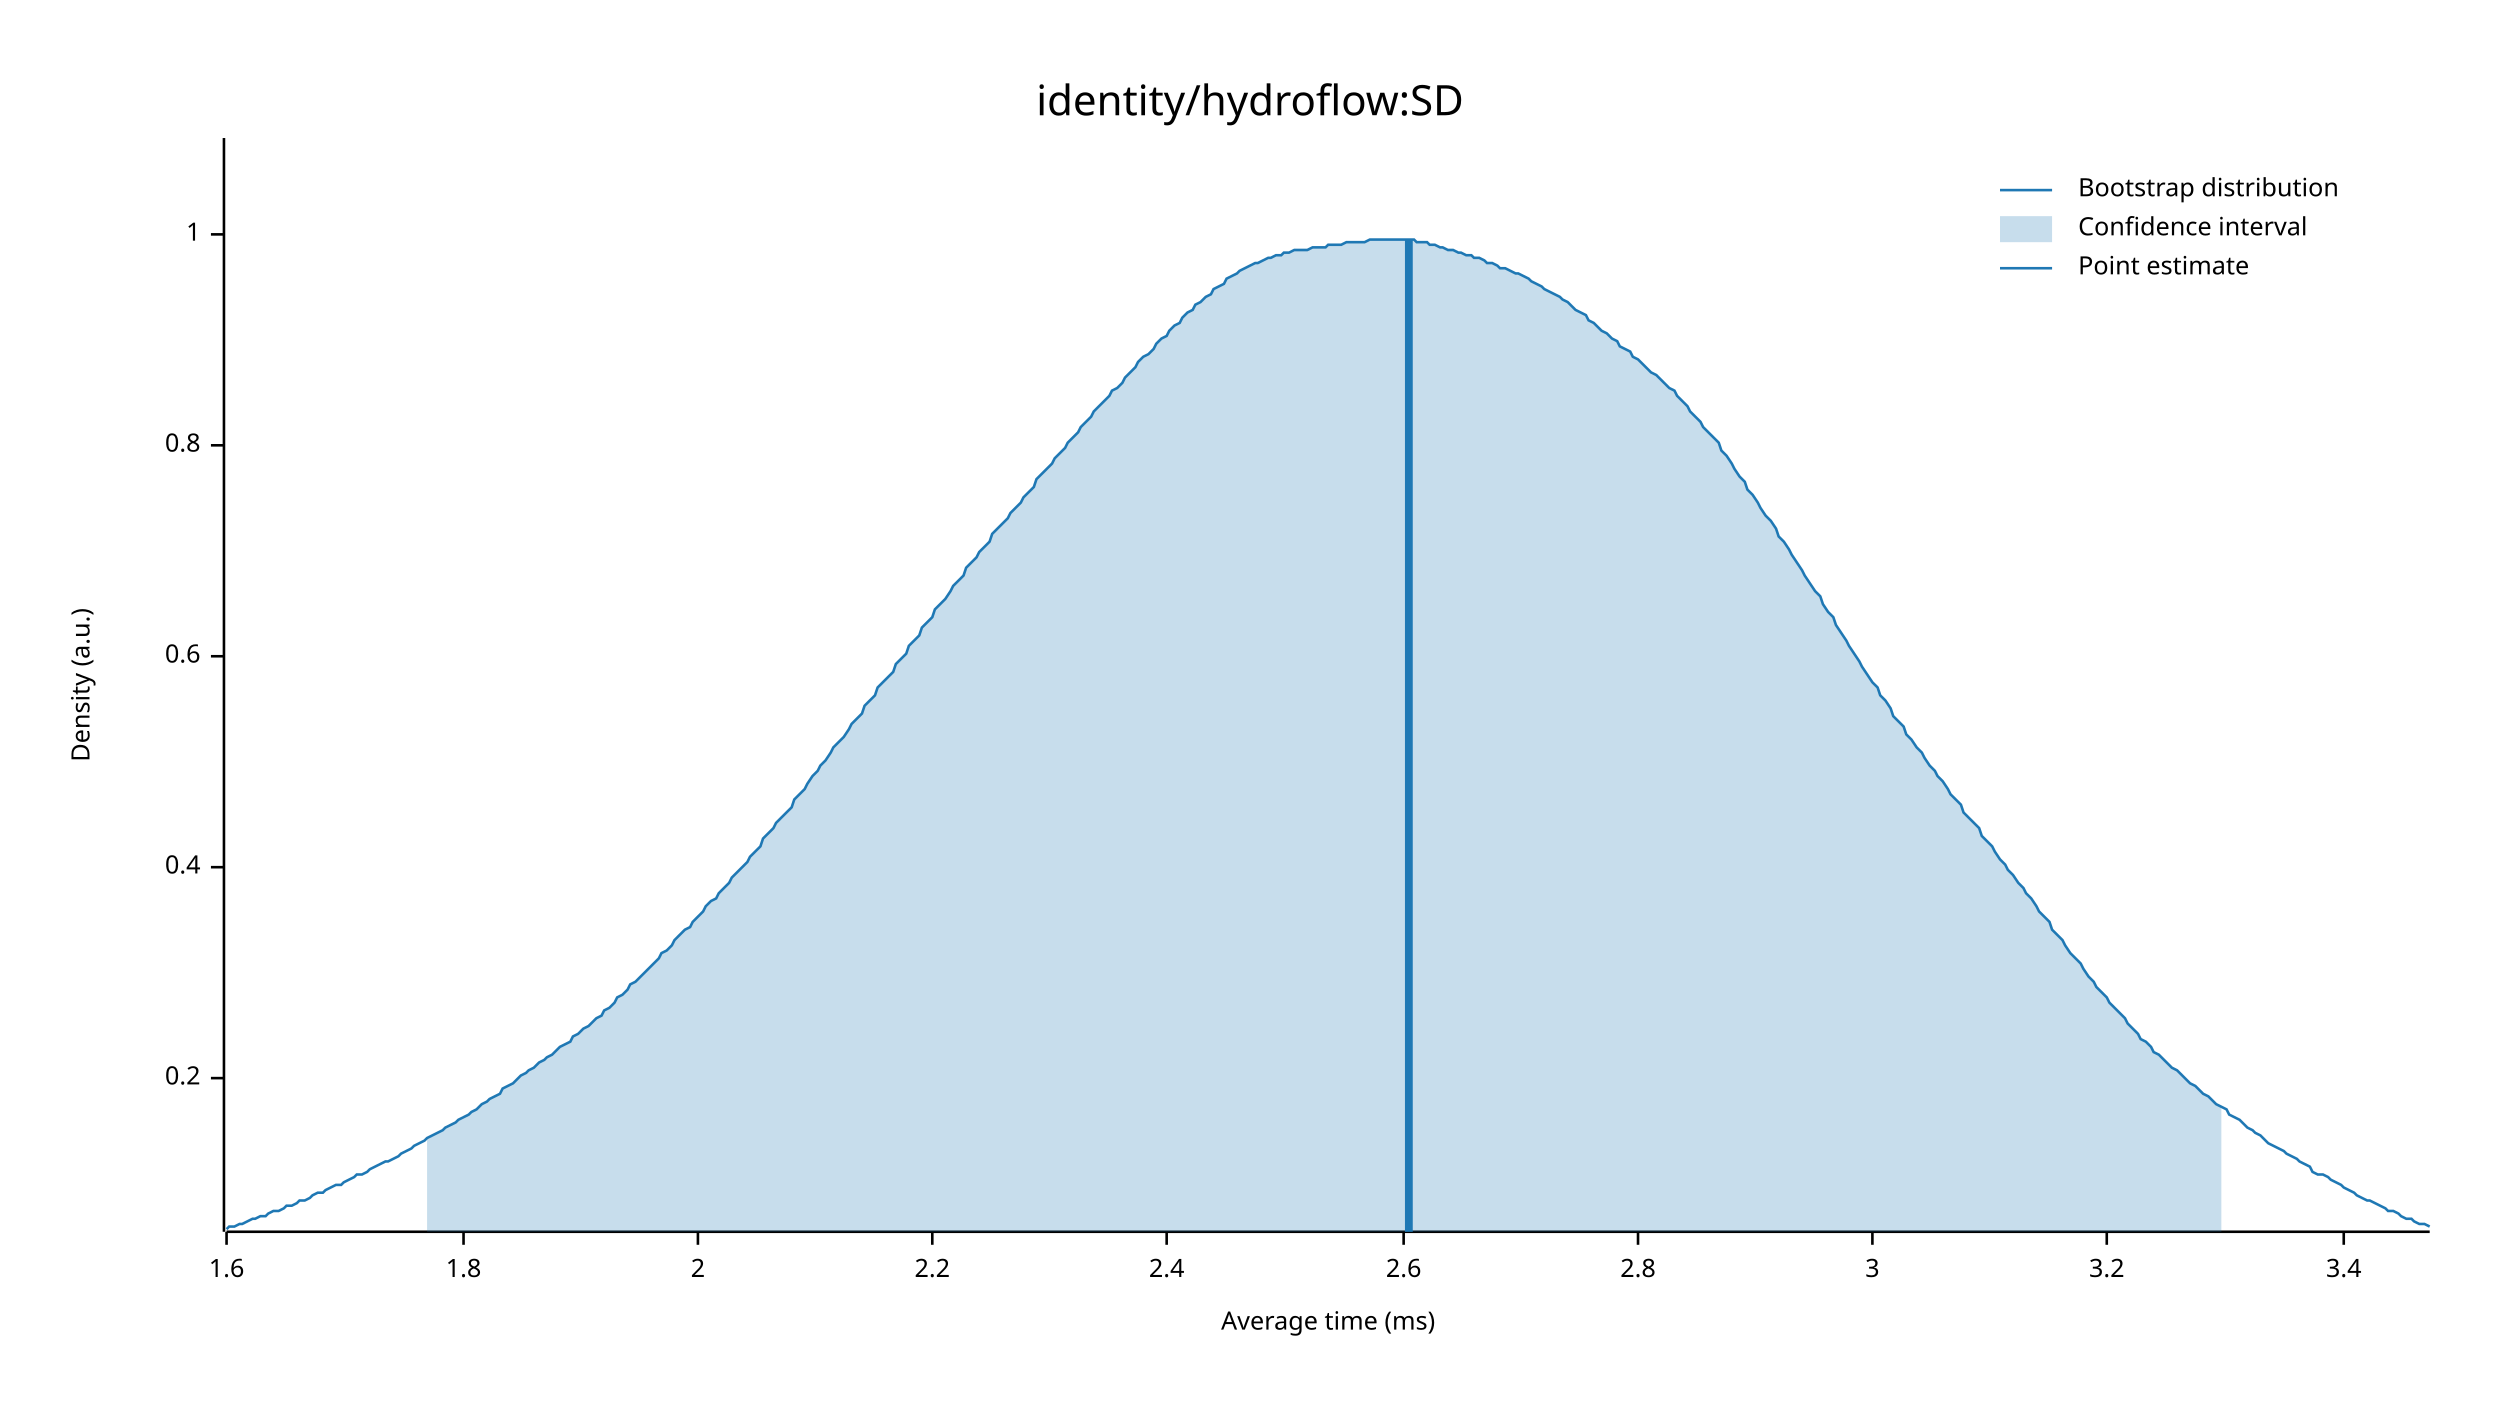
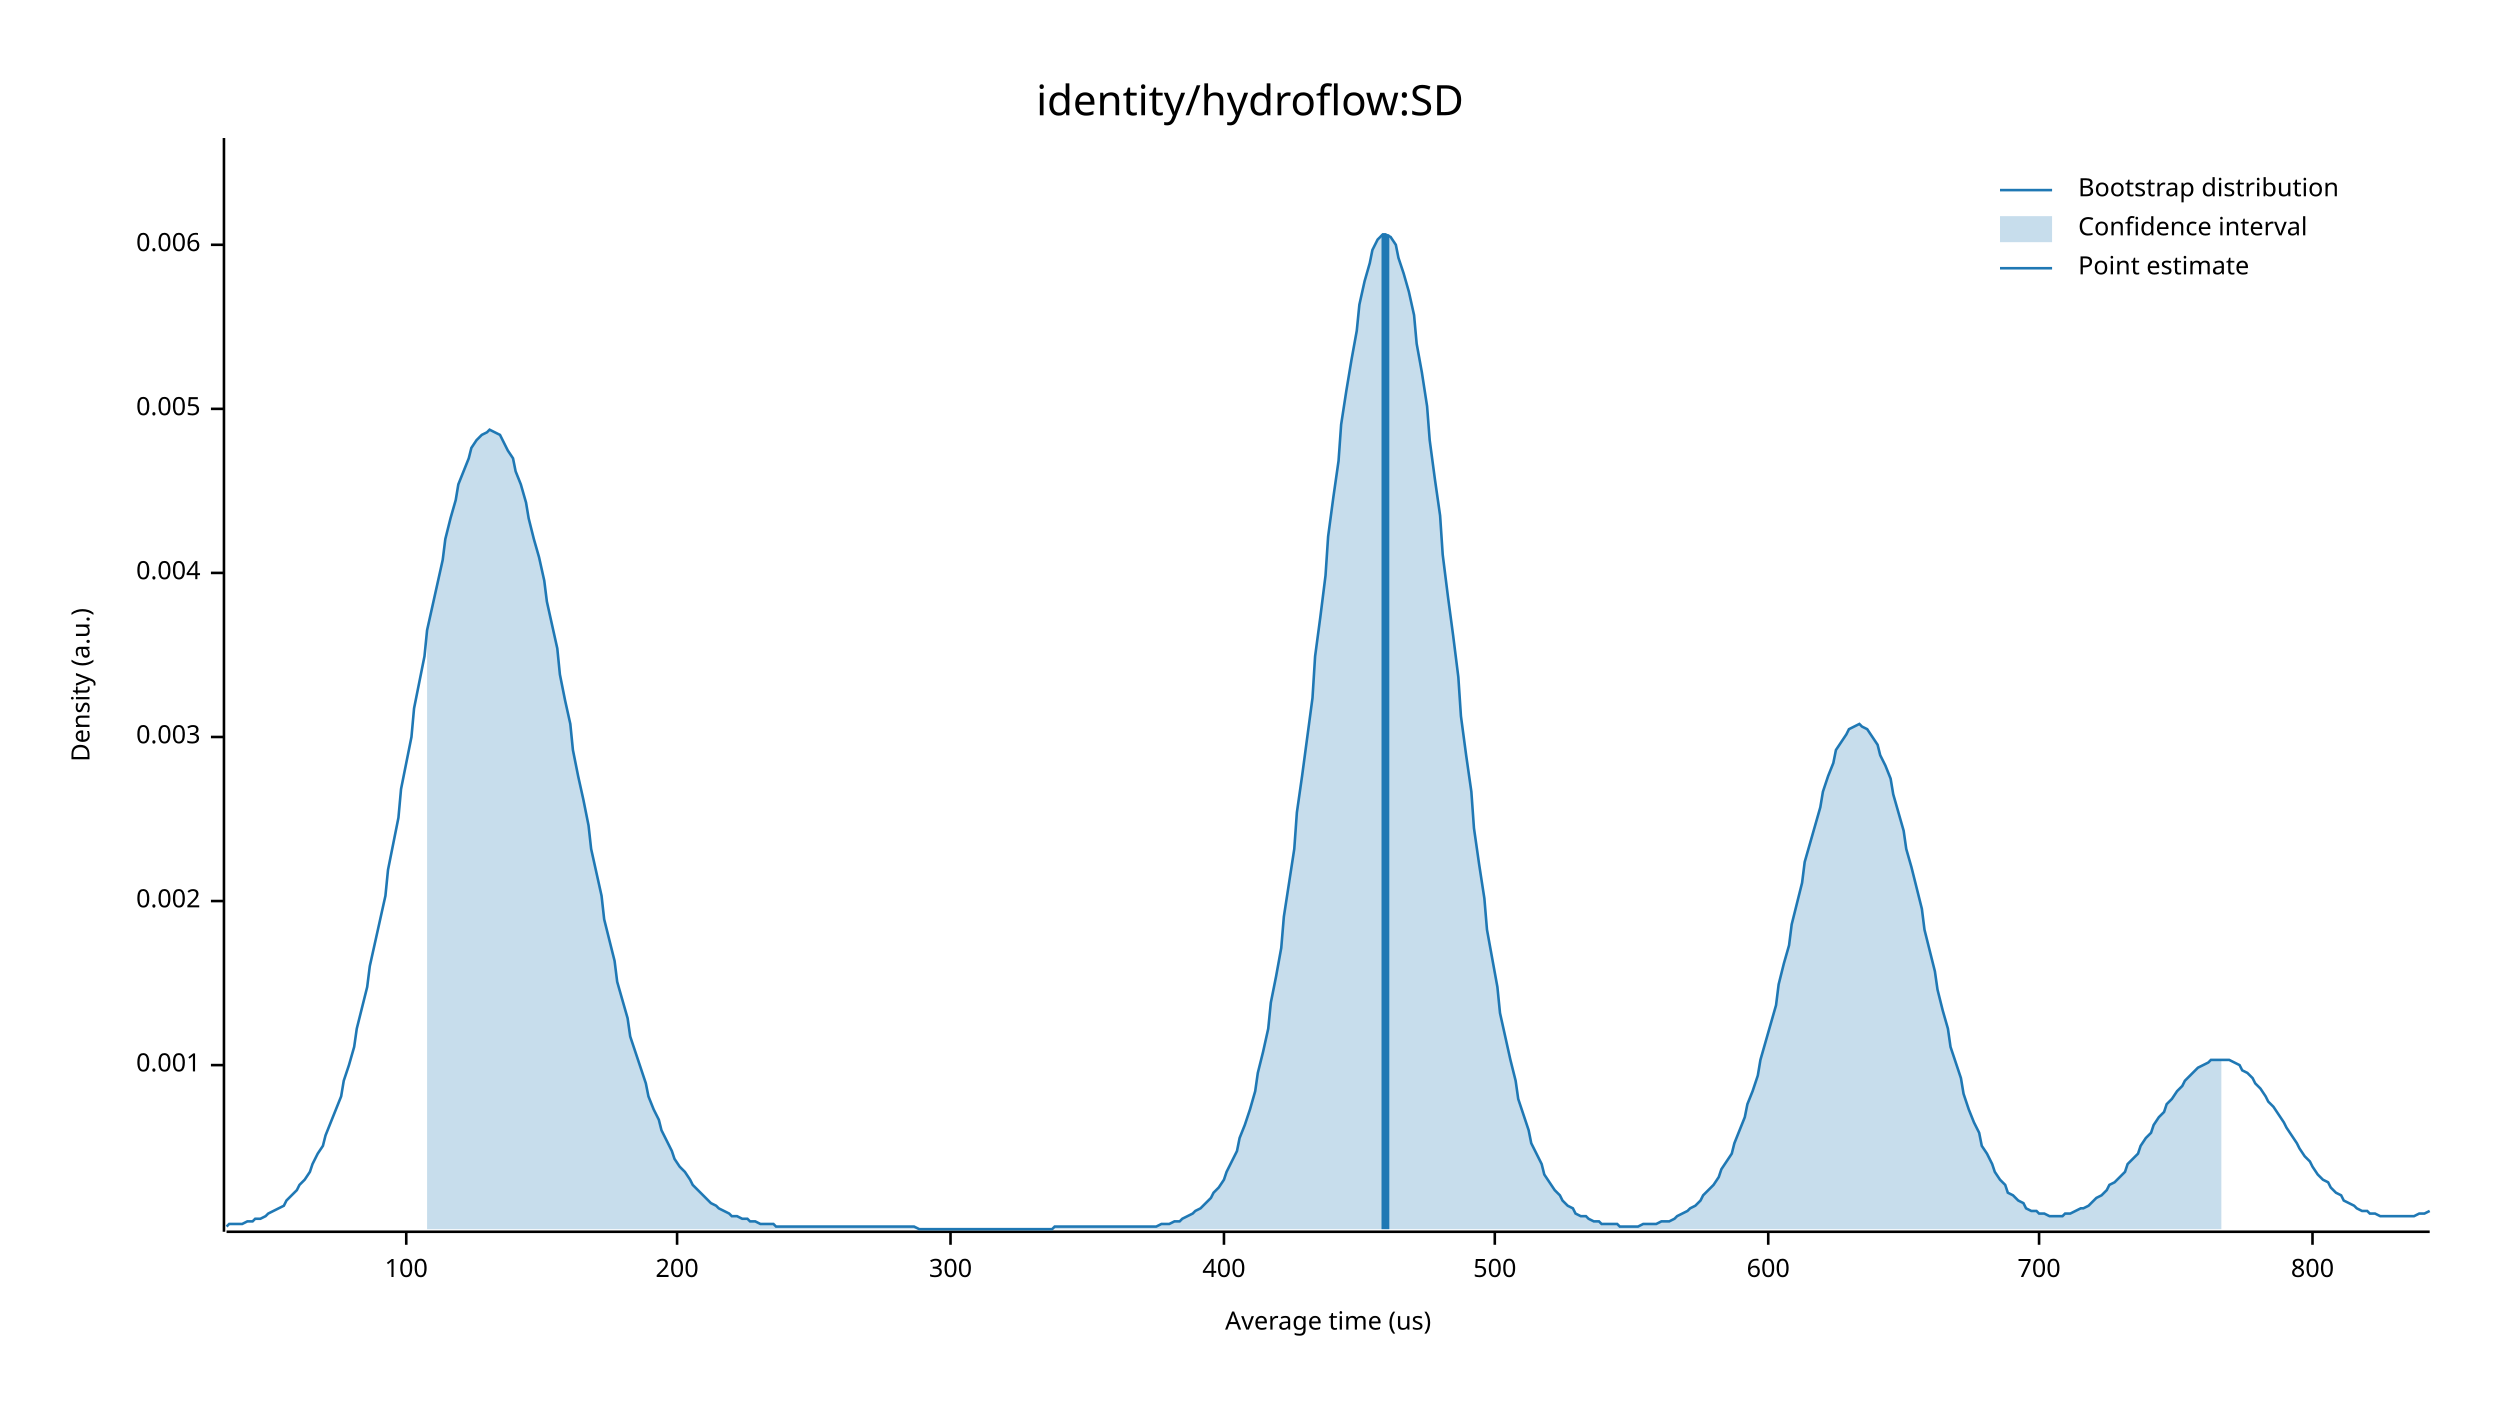
<svg xmlns="http://www.w3.org/2000/svg" width="960" height="540" viewBox="0 0 960 540">
  <text x="480" y="32" dy="0.76em" text-anchor="middle" font-family="sans-serif" font-size="16.129" opacity="1" fill="#000000">
identity/hydroflow:SD
</text>
  <text x="27" y="263" dy="0.76em" text-anchor="middle" font-family="sans-serif" font-size="9.677" opacity="1" fill="#000000" transform="rotate(270, 27, 263)">
Density (a.u.)
</text>
  <text x="510" y="513" dy="-0.5ex" text-anchor="middle" font-family="sans-serif" font-size="9.677" opacity="1" fill="#000000">
- Average time (ms)
+ Average time (us)
</text>
  <polyline fill="none" opacity="1" stroke="#000000" stroke-width="1" points="86,53 86,473 " />
-   <text x="77" y="414" dy="0.5ex" text-anchor="end" font-family="sans-serif" font-size="9.677" opacity="1" fill="#000000">
- 0.2
+   <text x="77" y="409" dy="0.5ex" text-anchor="end" font-family="sans-serif" font-size="9.677" opacity="1" fill="#000000">
+ 0.001
</text>
-   <polyline fill="none" opacity="1" stroke="#000000" stroke-width="1" points="81,414 86,414 " />
-   <text x="77" y="333" dy="0.5ex" text-anchor="end" font-family="sans-serif" font-size="9.677" opacity="1" fill="#000000">
- 0.4
+   <polyline fill="none" opacity="1" stroke="#000000" stroke-width="1" points="81,409 86,409 " />
+   <text x="77" y="346" dy="0.5ex" text-anchor="end" font-family="sans-serif" font-size="9.677" opacity="1" fill="#000000">
+ 0.002
</text>
-   <polyline fill="none" opacity="1" stroke="#000000" stroke-width="1" points="81,333 86,333 " />
-   <text x="77" y="252" dy="0.5ex" text-anchor="end" font-family="sans-serif" font-size="9.677" opacity="1" fill="#000000">
- 0.6
+   <polyline fill="none" opacity="1" stroke="#000000" stroke-width="1" points="81,346 86,346 " />
+   <text x="77" y="283" dy="0.5ex" text-anchor="end" font-family="sans-serif" font-size="9.677" opacity="1" fill="#000000">
+ 0.003
</text>
-   <polyline fill="none" opacity="1" stroke="#000000" stroke-width="1" points="81,252 86,252 " />
-   <text x="77" y="171" dy="0.5ex" text-anchor="end" font-family="sans-serif" font-size="9.677" opacity="1" fill="#000000">
- 0.8
+   <polyline fill="none" opacity="1" stroke="#000000" stroke-width="1" points="81,283 86,283 " />
+   <text x="77" y="220" dy="0.5ex" text-anchor="end" font-family="sans-serif" font-size="9.677" opacity="1" fill="#000000">
+ 0.004
</text>
-   <polyline fill="none" opacity="1" stroke="#000000" stroke-width="1" points="81,171 86,171 " />
-   <text x="77" y="90" dy="0.5ex" text-anchor="end" font-family="sans-serif" font-size="9.677" opacity="1" fill="#000000">
- 1
+   <polyline fill="none" opacity="1" stroke="#000000" stroke-width="1" points="81,220 86,220 " />
+   <text x="77" y="157" dy="0.5ex" text-anchor="end" font-family="sans-serif" font-size="9.677" opacity="1" fill="#000000">
+ 0.005
</text>
-   <polyline fill="none" opacity="1" stroke="#000000" stroke-width="1" points="81,90 86,90 " />
+   <polyline fill="none" opacity="1" stroke="#000000" stroke-width="1" points="81,157 86,157 " />
+   <text x="77" y="94" dy="0.5ex" text-anchor="end" font-family="sans-serif" font-size="9.677" opacity="1" fill="#000000">
+ 0.006
+ </text>
+   <polyline fill="none" opacity="1" stroke="#000000" stroke-width="1" points="81,94 86,94 " />
  <polyline fill="none" opacity="1" stroke="#000000" stroke-width="1" points="87,473 933,473 " />
-   <text x="87" y="483" dy="0.76em" text-anchor="middle" font-family="sans-serif" font-size="9.677" opacity="1" fill="#000000">
- 1.6
+   <text x="156" y="483" dy="0.76em" text-anchor="middle" font-family="sans-serif" font-size="9.677" opacity="1" fill="#000000">
+ 100
</text>
-   <polyline fill="none" opacity="1" stroke="#000000" stroke-width="1" points="87,473 87,478 " />
-   <text x="178" y="483" dy="0.76em" text-anchor="middle" font-family="sans-serif" font-size="9.677" opacity="1" fill="#000000">
- 1.8
+   <polyline fill="none" opacity="1" stroke="#000000" stroke-width="1" points="156,473 156,478 " />
+   <text x="260" y="483" dy="0.76em" text-anchor="middle" font-family="sans-serif" font-size="9.677" opacity="1" fill="#000000">
+ 200
</text>
-   <polyline fill="none" opacity="1" stroke="#000000" stroke-width="1" points="178,473 178,478 " />
-   <text x="268" y="483" dy="0.76em" text-anchor="middle" font-family="sans-serif" font-size="9.677" opacity="1" fill="#000000">
- 2
+   <polyline fill="none" opacity="1" stroke="#000000" stroke-width="1" points="260,473 260,478 " />
+   <text x="365" y="483" dy="0.76em" text-anchor="middle" font-family="sans-serif" font-size="9.677" opacity="1" fill="#000000">
+ 300
</text>
-   <polyline fill="none" opacity="1" stroke="#000000" stroke-width="1" points="268,473 268,478 " />
-   <text x="358" y="483" dy="0.76em" text-anchor="middle" font-family="sans-serif" font-size="9.677" opacity="1" fill="#000000">
- 2.2
+   <polyline fill="none" opacity="1" stroke="#000000" stroke-width="1" points="365,473 365,478 " />
+   <text x="470" y="483" dy="0.76em" text-anchor="middle" font-family="sans-serif" font-size="9.677" opacity="1" fill="#000000">
+ 400
</text>
-   <polyline fill="none" opacity="1" stroke="#000000" stroke-width="1" points="358,473 358,478 " />
-   <text x="448" y="483" dy="0.76em" text-anchor="middle" font-family="sans-serif" font-size="9.677" opacity="1" fill="#000000">
- 2.4
+   <polyline fill="none" opacity="1" stroke="#000000" stroke-width="1" points="470,473 470,478 " />
+   <text x="574" y="483" dy="0.76em" text-anchor="middle" font-family="sans-serif" font-size="9.677" opacity="1" fill="#000000">
+ 500
</text>
-   <polyline fill="none" opacity="1" stroke="#000000" stroke-width="1" points="448,473 448,478 " />
-   <text x="539" y="483" dy="0.76em" text-anchor="middle" font-family="sans-serif" font-size="9.677" opacity="1" fill="#000000">
- 2.6
+   <polyline fill="none" opacity="1" stroke="#000000" stroke-width="1" points="574,473 574,478 " />
+   <text x="679" y="483" dy="0.76em" text-anchor="middle" font-family="sans-serif" font-size="9.677" opacity="1" fill="#000000">
+ 600
</text>
-   <polyline fill="none" opacity="1" stroke="#000000" stroke-width="1" points="539,473 539,478 " />
-   <text x="629" y="483" dy="0.76em" text-anchor="middle" font-family="sans-serif" font-size="9.677" opacity="1" fill="#000000">
- 2.8
+   <polyline fill="none" opacity="1" stroke="#000000" stroke-width="1" points="679,473 679,478 " />
+   <text x="783" y="483" dy="0.76em" text-anchor="middle" font-family="sans-serif" font-size="9.677" opacity="1" fill="#000000">
+ 700
</text>
-   <polyline fill="none" opacity="1" stroke="#000000" stroke-width="1" points="629,473 629,478 " />
-   <text x="719" y="483" dy="0.76em" text-anchor="middle" font-family="sans-serif" font-size="9.677" opacity="1" fill="#000000">
- 3
+   <polyline fill="none" opacity="1" stroke="#000000" stroke-width="1" points="783,473 783,478 " />
+   <text x="888" y="483" dy="0.76em" text-anchor="middle" font-family="sans-serif" font-size="9.677" opacity="1" fill="#000000">
+ 800
</text>
-   <polyline fill="none" opacity="1" stroke="#000000" stroke-width="1" points="719,473 719,478 " />
-   <text x="809" y="483" dy="0.76em" text-anchor="middle" font-family="sans-serif" font-size="9.677" opacity="1" fill="#000000">
- 3.2
- </text>
-   <polyline fill="none" opacity="1" stroke="#000000" stroke-width="1" points="809,473 809,478 " />
-   <text x="900" y="483" dy="0.76em" text-anchor="middle" font-family="sans-serif" font-size="9.677" opacity="1" fill="#000000">
- 3.4
- </text>
-   <polyline fill="none" opacity="1" stroke="#000000" stroke-width="1" points="900,473 900,478 " />
-   <polyline fill="none" opacity="1" stroke="#1F78B4" stroke-width="1" points="87,472 88,471 90,471 92,470 93,470 95,469 97,468 98,468 100,467 102,467 103,466 105,465 107,465 109,464 110,463 112,463 114,462 115,461 117,461 119,460 120,459 122,458 124,458 125,457 127,456 129,455 131,455 132,454 134,453 136,452 137,451 139,451 141,450 142,449 144,448 146,447 148,446 149,446 151,445 153,444 154,443 156,442 158,441 159,440 161,439 163,438 164,437 166,436 168,435 170,434 171,433 173,432 175,431 176,430 178,429 180,428 181,427 183,426 185,424 187,423 188,422 190,421 192,420 193,418 195,417 197,416 198,415 200,413 202,412 203,411 205,410 207,408 209,407 210,406 212,405 214,403 215,402 217,401 219,400 220,398 222,397 224,395 226,394 227,393 229,391 231,390 232,388 234,387 236,385 237,383 239,382 241,380 242,378 244,377 246,375 248,373 249,372 251,370 253,368 254,366 256,365 258,363 259,361 261,359 263,357 265,356 266,354 268,352 270,350 271,348 273,346 275,345 276,343 278,341 280,339 281,337 283,335 285,333 287,331 288,329 290,327 292,325 293,322 295,320 297,318 298,316 300,314 302,312 304,310 305,307 307,305 309,303 310,301 312,298 314,296 315,294 317,292 319,289 320,287 322,285 324,283 326,280 327,278 329,276 331,274 332,271 334,269 336,267 337,264 339,262 341,260 343,258 344,255 346,253 348,251 349,248 351,246 353,244 354,241 356,239 358,237 359,234 361,232 363,230 365,227 366,225 368,223 370,221 371,218 373,216 375,214 376,212 378,210 380,208 381,205 383,203 385,201 387,199 388,197 390,195 392,193 393,191 395,189 397,187 398,184 400,182 402,180 404,178 405,176 407,174 409,172 410,170 412,168 414,166 415,164 417,162 419,160 420,158 422,156 424,154 426,152 427,150 429,149 431,147 432,145 434,143 436,141 437,139 439,137 441,136 443,134 444,132 446,130 448,129 449,127 451,125 453,124 454,122 456,120 458,119 459,117 461,116 463,114 465,113 466,111 468,110 470,109 471,107 473,106 475,105 476,104 478,103 480,102 482,101 483,101 485,100 487,99 488,99 490,98 492,98 493,97 495,97 497,96 498,96 500,96 502,96 504,95 505,95 507,95 509,95 510,94 512,94 514,94 515,94 517,93 519,93 521,93 522,93 524,93 526,92 527,92 529,92 531,92 532,92 534,92 536,92 537,92 539,92 541,92 543,92 544,93 546,93 548,93 549,94 551,94 553,95 554,95 556,96 558,96 560,97 561,97 563,98 565,98 566,99 568,99 570,100 571,101 573,101 575,102 576,103 578,103 580,104 582,105 583,105 585,106 587,107 588,108 590,109 592,110 593,111 595,112 597,113 599,114 600,115 602,116 604,118 605,119 607,120 609,121 610,123 612,124 614,126 615,127 617,128 619,130 621,131 622,133 624,134 626,135 627,137 629,138 631,140 632,141 634,143 636,144 638,146 639,147 641,149 643,150 644,152 646,154 648,156 649,158 651,160 653,162 654,164 656,166 658,168 660,170 661,173 663,175 665,178 666,180 668,183 670,185 671,188 673,190 675,193 676,195 678,198 680,200 682,203 683,206 685,208 687,211 688,213 690,216 692,219 693,221 695,224 697,227 699,229 700,232 702,235 704,237 705,240 707,243 709,246 710,248 712,251 714,254 715,256 717,259 719,262 721,264 722,267 724,269 726,272 727,275 729,277 731,279 732,282 734,284 736,287 738,289 739,291 741,294 743,296 744,298 746,300 748,303 749,305 751,307 753,309 754,312 756,314 758,316 760,318 761,321 763,323 765,325 766,327 768,330 770,332 771,334 773,336 775,339 777,341 778,343 780,345 782,348 783,350 785,352 787,354 788,357 790,359 792,361 793,363 795,366 797,368 799,370 800,372 802,375 804,377 805,379 807,381 809,383 810,385 812,387 814,389 816,391 817,393 819,395 821,397 822,399 824,400 826,402 827,404 829,405 831,407 832,408 834,410 836,411 838,413 839,414 841,416 843,417 844,418 846,420 848,421 849,422 851,424 853,425 855,426 856,428 858,429 860,430 861,431 863,433 865,434 866,435 868,436 870,438 871,439 873,440 875,441 877,442 878,443 880,444 882,445 883,446 885,447 887,448 888,450 890,451 892,451 894,452 895,453 897,454 899,455 900,456 902,457 904,458 905,459 907,460 909,461 910,461 912,462 914,463 916,464 917,465 919,465 921,466 922,467 924,468 926,468 927,469 929,470 931,470 933,471 " />
-   <polygon opacity="0.25" fill="#1F78B4" points="164,437 166,436 168,435 170,434 171,433 173,432 175,431 176,430 178,429 180,428 181,427 183,426 185,424 187,423 188,422 190,421 192,420 193,418 195,417 197,416 198,415 200,413 202,412 203,411 205,410 207,408 209,407 210,406 212,405 214,403 215,402 217,401 219,400 220,398 222,397 224,395 226,394 227,393 229,391 231,390 232,388 234,387 236,385 237,383 239,382 241,380 242,378 244,377 246,375 248,373 249,372 251,370 253,368 254,366 256,365 258,363 259,361 261,359 263,357 265,356 266,354 268,352 270,350 271,348 273,346 275,345 276,343 278,341 280,339 281,337 283,335 285,333 287,331 288,329 290,327 292,325 293,322 295,320 297,318 298,316 300,314 302,312 304,310 305,307 307,305 309,303 310,301 312,298 314,296 315,294 317,292 319,289 320,287 322,285 324,283 326,280 327,278 329,276 331,274 332,271 334,269 336,267 337,264 339,262 341,260 343,258 344,255 346,253 348,251 349,248 351,246 353,244 354,241 356,239 358,237 359,234 361,232 363,230 365,227 366,225 368,223 370,221 371,218 373,216 375,214 376,212 378,210 380,208 381,205 383,203 385,201 387,199 388,197 390,195 392,193 393,191 395,189 397,187 398,184 400,182 402,180 404,178 405,176 407,174 409,172 410,170 412,168 414,166 415,164 417,162 419,160 420,158 422,156 424,154 426,152 427,150 429,149 431,147 432,145 434,143 436,141 437,139 439,137 441,136 443,134 444,132 446,130 448,129 449,127 451,125 453,124 454,122 456,120 458,119 459,117 461,116 463,114 465,113 466,111 468,110 470,109 471,107 473,106 475,105 476,104 478,103 480,102 482,101 483,101 485,100 487,99 488,99 490,98 492,98 493,97 495,97 497,96 498,96 500,96 502,96 504,95 505,95 507,95 509,95 510,94 512,94 514,94 515,94 517,93 519,93 521,93 522,93 524,93 526,92 527,92 529,92 531,92 532,92 534,92 536,92 537,92 539,92 541,92 543,92 544,93 546,93 548,93 549,94 551,94 553,95 554,95 556,96 558,96 560,97 561,97 563,98 565,98 566,99 568,99 570,100 571,101 573,101 575,102 576,103 578,103 580,104 582,105 583,105 585,106 587,107 588,108 590,109 592,110 593,111 595,112 597,113 599,114 600,115 602,116 604,118 605,119 607,120 609,121 610,123 612,124 614,126 615,127 617,128 619,130 621,131 622,133 624,134 626,135 627,137 629,138 631,140 632,141 634,143 636,144 638,146 639,147 641,149 643,150 644,152 646,154 648,156 649,158 651,160 653,162 654,164 656,166 658,168 660,170 661,173 663,175 665,178 666,180 668,183 670,185 671,188 673,190 675,193 676,195 678,198 680,200 682,203 683,206 685,208 687,211 688,213 690,216 692,219 693,221 695,224 697,227 699,229 700,232 702,235 704,237 705,240 707,243 709,246 710,248 712,251 714,254 715,256 717,259 719,262 721,264 722,267 724,269 726,272 727,275 729,277 731,279 732,282 734,284 736,287 738,289 739,291 741,294 743,296 744,298 746,300 748,303 749,305 751,307 753,309 754,312 756,314 758,316 760,318 761,321 763,323 765,325 766,327 768,330 770,332 771,334 773,336 775,339 777,341 778,343 780,345 782,348 783,350 785,352 787,354 788,357 790,359 792,361 793,363 795,366 797,368 799,370 800,372 802,375 804,377 805,379 807,381 809,383 810,385 812,387 814,389 816,391 817,393 819,395 821,397 822,399 824,400 826,402 827,404 829,405 831,407 832,408 834,410 836,411 838,413 839,414 841,416 843,417 844,418 846,420 848,421 849,422 851,424 853,425 853,473 164,473 " />
-   <polyline fill="none" opacity="1" stroke="#1F78B4" stroke-width="3" points="541,473 541,92 " />
+   <polyline fill="none" opacity="1" stroke="#000000" stroke-width="1" points="888,473 888,478 " />
+   <polyline fill="none" opacity="1" stroke="#1F78B4" stroke-width="1" points="87,471 88,470 90,470 92,470 93,470 95,469 97,469 98,468 100,468 102,467 103,466 105,465 107,464 109,463 110,461 112,459 114,457 115,455 117,453 119,450 120,447 122,443 124,440 125,436 127,431 129,426 131,421 132,415 134,409 136,402 137,395 139,387 141,379 142,371 144,362 146,353 148,344 149,334 151,324 153,314 154,303 156,293 158,283 159,272 161,262 163,252 164,242 166,233 168,224 170,215 171,207 173,199 175,192 176,186 178,181 180,176 181,172 183,169 185,167 187,166 188,165 190,166 192,167 193,169 195,173 197,176 198,181 200,186 202,193 203,199 205,207 207,214 209,223 210,231 212,240 214,249 215,259 217,269 219,278 220,288 222,298 224,307 226,317 227,326 229,335 231,344 232,353 234,361 236,369 237,377 239,384 241,391 242,398 244,404 246,410 248,416 249,421 251,426 253,430 254,434 256,438 258,442 259,445 261,448 263,450 265,453 266,455 268,457 270,459 271,460 273,462 275,463 276,464 278,465 280,466 281,467 283,467 285,468 287,468 288,469 290,469 292,470 293,470 295,470 297,470 298,471 300,471 302,471 304,471 305,471 307,471 309,471 310,471 312,471 314,471 315,471 317,471 319,471 320,471 322,471 324,471 326,471 327,471 329,471 331,471 332,471 334,471 336,471 337,471 339,471 341,471 343,471 344,471 346,471 348,471 349,471 351,471 353,472 354,472 356,472 358,472 359,472 361,472 363,472 365,472 366,472 368,472 370,472 371,472 373,472 375,472 376,472 378,472 380,472 381,472 383,472 385,472 387,472 388,472 390,472 392,472 393,472 395,472 397,472 398,472 400,472 402,472 404,472 405,471 407,471 409,471 410,471 412,471 414,471 415,471 417,471 419,471 420,471 422,471 424,471 426,471 427,471 429,471 431,471 432,471 434,471 436,471 437,471 439,471 441,471 443,471 444,471 446,470 448,470 449,470 451,469 453,469 454,468 456,467 458,466 459,465 461,464 463,462 465,460 466,458 468,456 470,453 471,450 473,446 475,442 476,437 478,432 480,426 482,419 483,412 485,404 487,395 488,385 490,375 492,364 493,352 495,339 497,326 498,312 500,298 502,283 504,268 505,252 507,237 509,221 510,206 512,191 514,177 515,163 517,150 519,138 521,127 522,117 524,108 526,101 527,96 529,92 531,90 532,90 534,91 536,94 537,99 539,105 541,112 543,121 544,132 546,143 548,156 549,169 551,184 553,198 554,213 556,229 558,244 560,260 561,275 563,290 565,304 566,318 568,332 570,345 571,357 573,368 575,379 576,389 578,398 580,407 582,415 583,422 585,428 587,434 588,439 590,443 592,447 593,451 595,454 597,457 599,459 600,461 602,463 604,464 605,466 607,467 609,467 610,468 612,469 614,469 615,470 617,470 619,470 621,470 622,471 624,471 626,471 627,471 629,471 631,470 632,470 634,470 636,470 638,469 639,469 641,469 643,468 644,467 646,466 648,465 649,464 651,463 653,461 654,459 656,457 658,455 660,452 661,449 663,446 665,443 666,439 668,434 670,429 671,424 673,419 675,413 676,407 678,400 680,393 682,386 683,378 685,370 687,363 688,355 690,347 692,339 693,331 695,324 697,317 699,310 700,304 702,298 704,293 705,288 707,285 709,282 710,280 712,279 714,278 715,279 717,280 719,283 721,286 722,290 724,294 726,299 727,305 729,312 731,319 732,326 734,333 736,341 738,349 739,357 741,365 743,373 744,380 746,388 748,395 749,402 751,408 753,414 754,420 756,426 758,431 760,435 761,440 763,443 765,447 766,450 768,453 770,455 771,458 773,459 775,461 777,462 778,464 780,465 782,465 783,466 785,466 787,467 788,467 790,467 792,467 793,466 795,466 797,465 799,464 800,464 802,463 804,461 805,460 807,459 809,457 810,455 812,454 814,452 816,450 817,447 819,445 821,443 822,440 824,437 826,435 827,432 829,429 831,427 832,424 834,422 836,419 838,417 839,415 841,413 843,411 844,410 846,409 848,408 849,407 851,407 853,407 855,407 856,407 858,408 860,409 861,411 863,412 865,414 866,416 868,418 870,421 871,423 873,425 875,428 877,431 878,433 880,436 882,439 883,441 885,444 887,446 888,448 890,451 892,453 894,454 895,456 897,458 899,459 900,461 902,462 904,463 905,464 907,465 909,465 910,466 912,466 914,467 916,467 917,467 919,467 921,467 922,467 924,467 926,467 927,467 929,466 931,466 933,465 " />
+   <polygon opacity="0.25" fill="#1F78B4" points="164,242 166,233 168,224 170,215 171,207 173,199 175,192 176,186 178,181 180,176 181,172 183,169 185,167 187,166 188,165 190,166 192,167 193,169 195,173 197,176 198,181 200,186 202,193 203,199 205,207 207,214 209,223 210,231 212,240 214,249 215,259 217,269 219,278 220,288 222,298 224,307 226,317 227,326 229,335 231,344 232,353 234,361 236,369 237,377 239,384 241,391 242,398 244,404 246,410 248,416 249,421 251,426 253,430 254,434 256,438 258,442 259,445 261,448 263,450 265,453 266,455 268,457 270,459 271,460 273,462 275,463 276,464 278,465 280,466 281,467 283,467 285,468 287,468 288,469 290,469 292,470 293,470 295,470 297,470 298,471 300,471 302,471 304,471 305,471 307,471 309,471 310,471 312,471 314,471 315,471 317,471 319,471 320,471 322,471 324,471 326,471 327,471 329,471 331,471 332,471 334,471 336,471 337,471 339,471 341,471 343,471 344,471 346,471 348,471 349,471 351,471 353,472 354,472 356,472 358,472 359,472 361,472 363,472 365,472 366,472 368,472 370,472 371,472 373,472 375,472 376,472 378,472 380,472 381,472 383,472 385,472 387,472 388,472 390,472 392,472 393,472 395,472 397,472 398,472 400,472 402,472 404,472 405,471 407,471 409,471 410,471 412,471 414,471 415,471 417,471 419,471 420,471 422,471 424,471 426,471 427,471 429,471 431,471 432,471 434,471 436,471 437,471 439,471 441,471 443,471 444,471 446,470 448,470 449,470 451,469 453,469 454,468 456,467 458,466 459,465 461,464 463,462 465,460 466,458 468,456 470,453 471,450 473,446 475,442 476,437 478,432 480,426 482,419 483,412 485,404 487,395 488,385 490,375 492,364 493,352 495,339 497,326 498,312 500,298 502,283 504,268 505,252 507,237 509,221 510,206 512,191 514,177 515,163 517,150 519,138 521,127 522,117 524,108 526,101 527,96 529,92 531,90 532,90 534,91 536,94 537,99 539,105 541,112 543,121 544,132 546,143 548,156 549,169 551,184 553,198 554,213 556,229 558,244 560,260 561,275 563,290 565,304 566,318 568,332 570,345 571,357 573,368 575,379 576,389 578,398 580,407 582,415 583,422 585,428 587,434 588,439 590,443 592,447 593,451 595,454 597,457 599,459 600,461 602,463 604,464 605,466 607,467 609,467 610,468 612,469 614,469 615,470 617,470 619,470 621,470 622,471 624,471 626,471 627,471 629,471 631,470 632,470 634,470 636,470 638,469 639,469 641,469 643,468 644,467 646,466 648,465 649,464 651,463 653,461 654,459 656,457 658,455 660,452 661,449 663,446 665,443 666,439 668,434 670,429 671,424 673,419 675,413 676,407 678,400 680,393 682,386 683,378 685,370 687,363 688,355 690,347 692,339 693,331 695,324 697,317 699,310 700,304 702,298 704,293 705,288 707,285 709,282 710,280 712,279 714,278 715,279 717,280 719,283 721,286 722,290 724,294 726,299 727,305 729,312 731,319 732,326 734,333 736,341 738,349 739,357 741,365 743,373 744,380 746,388 748,395 749,402 751,408 753,414 754,420 756,426 758,431 760,435 761,440 763,443 765,447 766,450 768,453 770,455 771,458 773,459 775,461 777,462 778,464 780,465 782,465 783,466 785,466 787,467 788,467 790,467 792,467 793,466 795,466 797,465 799,464 800,464 802,463 804,461 805,460 807,459 809,457 810,455 812,454 814,452 816,450 817,447 819,445 821,443 822,440 824,437 826,435 827,432 829,429 831,427 832,424 834,422 836,419 838,417 839,415 841,413 843,411 844,410 846,409 848,408 849,407 851,407 853,407 853,472 164,472 " />
+   <polyline fill="none" opacity="1" stroke="#1F78B4" stroke-width="3" points="532,472 532,90 " />
  <text x="798" y="68" dy="0.76em" text-anchor="start" font-family="sans-serif" font-size="9.677" opacity="1" fill="#000000">
Bootstrap distribution
</text>
  <text x="798" y="83" dy="0.76em" text-anchor="start" font-family="sans-serif" font-size="9.677" opacity="1" fill="#000000">
Confidence interval
</text>
  <text x="798" y="98" dy="0.76em" text-anchor="start" font-family="sans-serif" font-size="9.677" opacity="1" fill="#000000">
Point estimate
</text>
  <polyline fill="none" opacity="1" stroke="#1F78B4" stroke-width="1" points="768,73 788,73 " />
  <rect x="768" y="83" width="20" height="10" opacity="0.25" fill="#1F78B4" stroke="none" />
  <polyline fill="none" opacity="1" stroke="#1F78B4" stroke-width="1" points="768,103 788,103 " />
</svg>
